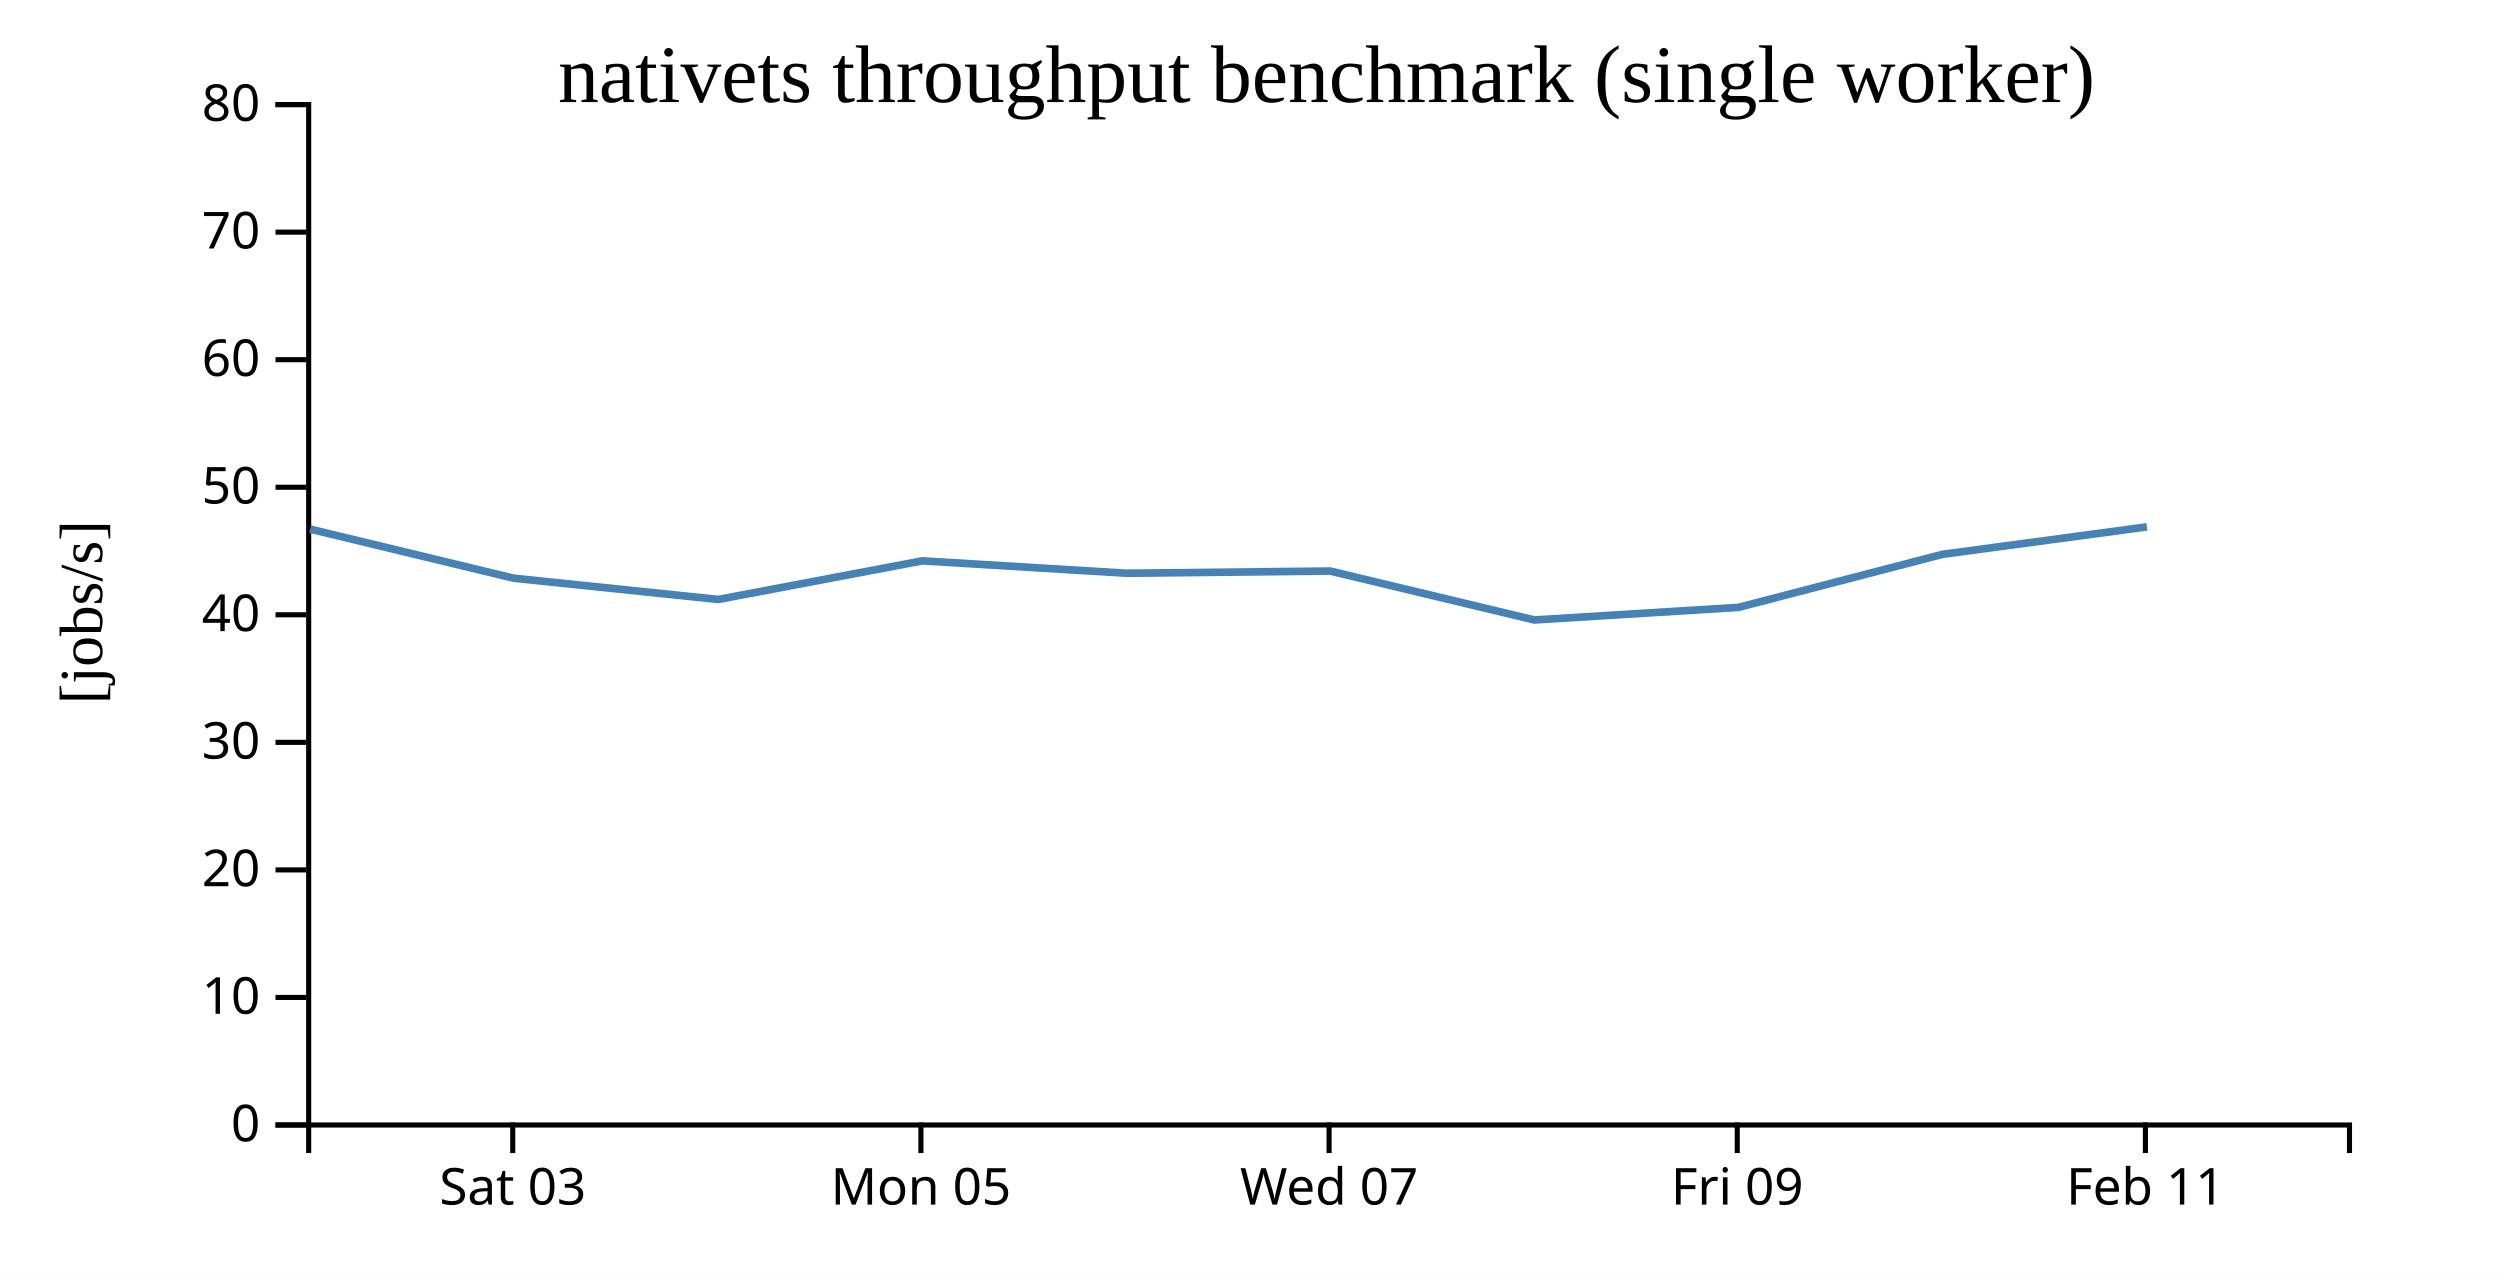
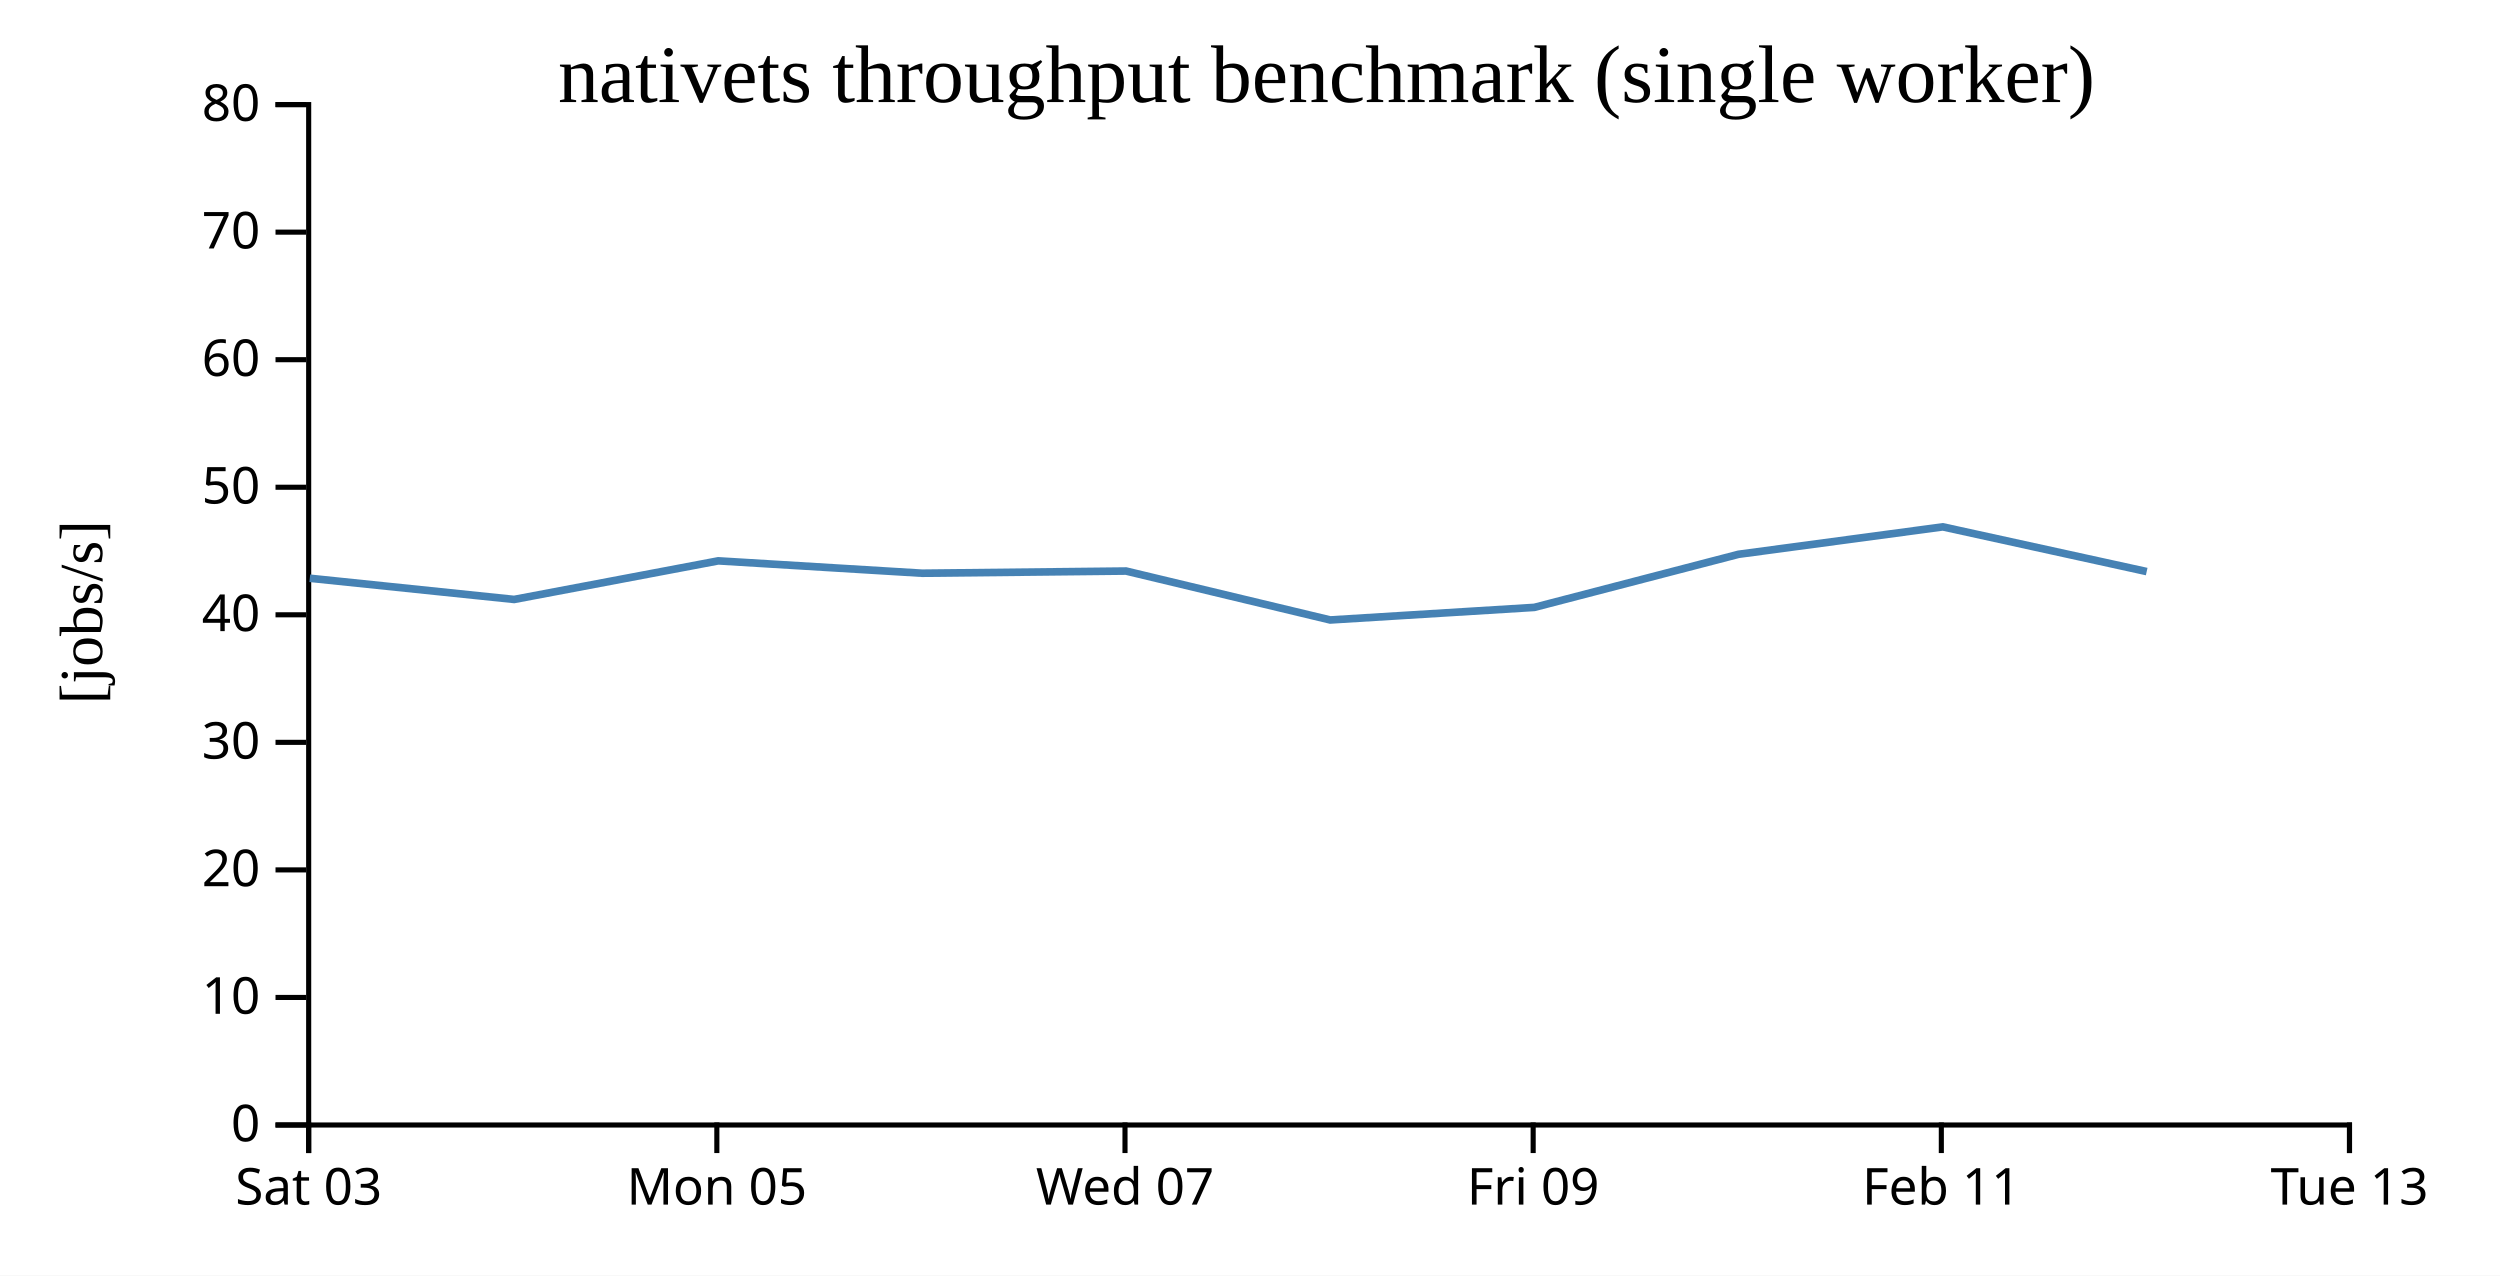
<svg xmlns="http://www.w3.org/2000/svg" width="490" height="250">
  <rect width="100%" height="100%" fill="white" />
  <g transform="translate(60,20)">
    <g transform="translate(0,200)" fill="none" font-size="10" font-family="sans-serif" text-anchor="middle">
      <path class="domain" stroke="currentColor" d="M0.5,6V0.5H400.5V6" />
-       <g class="tick" opacity="1" transform="translate(40.5,0)">
+       <g class="tick" opacity="1" transform="translate(0.5,0)">
        <line stroke="currentColor" y2="6" />
        <text fill="currentColor" y="9" dy="0.71em">Sat 03</text>
      </g>
-       <g class="tick" opacity="1" transform="translate(120.5,0)">
+       <g class="tick" opacity="1" transform="translate(80.5,0)">
        <line stroke="currentColor" y2="6" />
        <text fill="currentColor" y="9" dy="0.71em">Mon 05</text>
      </g>
-       <g class="tick" opacity="1" transform="translate(200.5,0)">
+       <g class="tick" opacity="1" transform="translate(160.5,0)">
        <line stroke="currentColor" y2="6" />
        <text fill="currentColor" y="9" dy="0.71em">Wed 07</text>
      </g>
-       <g class="tick" opacity="1" transform="translate(280.5,0)">
+       <g class="tick" opacity="1" transform="translate(240.5,0)">
        <line stroke="currentColor" y2="6" />
        <text fill="currentColor" y="9" dy="0.71em">Fri 09</text>
      </g>
-       <g class="tick" opacity="1" transform="translate(360.5,0)">
+       <g class="tick" opacity="1" transform="translate(320.5,0)">
        <line stroke="currentColor" y2="6" />
        <text fill="currentColor" y="9" dy="0.71em">Feb 11</text>
+       </g>
+       <g class="tick" opacity="1" transform="translate(400.5,0)">
+         <line stroke="currentColor" y2="6" />
+         <text fill="currentColor" y="9" dy="0.71em">Tue 13</text>
      </g>
    </g>
    <g fill="none" font-size="10" font-family="sans-serif" text-anchor="end">
      <path class="domain" stroke="currentColor" d="M-6,200.5H0.5V0.5H-6" />
      <g class="tick" opacity="1" transform="translate(0,200.5)">
        <line stroke="currentColor" x2="-6" />
        <text fill="currentColor" x="-9" dy="0.32em">0</text>
      </g>
      <g class="tick" opacity="1" transform="translate(0,175.5)">
        <line stroke="currentColor" x2="-6" />
        <text fill="currentColor" x="-9" dy="0.32em">10</text>
      </g>
      <g class="tick" opacity="1" transform="translate(0,150.5)">
        <line stroke="currentColor" x2="-6" />
        <text fill="currentColor" x="-9" dy="0.32em">20</text>
      </g>
      <g class="tick" opacity="1" transform="translate(0,125.5)">
        <line stroke="currentColor" x2="-6" />
        <text fill="currentColor" x="-9" dy="0.32em">30</text>
      </g>
      <g class="tick" opacity="1" transform="translate(0,100.5)">
        <line stroke="currentColor" x2="-6" />
        <text fill="currentColor" x="-9" dy="0.32em">40</text>
      </g>
      <g class="tick" opacity="1" transform="translate(0,75.5)">
        <line stroke="currentColor" x2="-6" />
        <text fill="currentColor" x="-9" dy="0.32em">50</text>
      </g>
      <g class="tick" opacity="1" transform="translate(0,50.5)">
        <line stroke="currentColor" x2="-6" />
        <text fill="currentColor" x="-9" dy="0.32em">60</text>
      </g>
      <g class="tick" opacity="1" transform="translate(0,25.5)">
        <line stroke="currentColor" x2="-6" />
        <text fill="currentColor" x="-9" dy="0.32em">70</text>
      </g>
      <g class="tick" opacity="1" transform="translate(0,0.5)">
        <line stroke="currentColor" x2="-6" />
        <text fill="currentColor" x="-9" dy="0.32em">80</text>
      </g>
    </g>
    <text text-anchor="middle" style="font-size: 12px" transform="rotate(-90)" y="-40" x="-100">[jobs/s]</text>
    <text text-anchor="middle" style="font-size: 16px" y="0" x="200">nativets throughput benchmark (single worker)</text>
-     <path fill="none" stroke="steelblue" stroke-width="1.5" d="M0.785,83.71L40.717,93.336L80.768,97.491L120.777,89.926L160.743,92.353L200.706,91.925L240.715,101.513L280.728,99.047L320.754,88.641L360.791,83.265" />
+     <path fill="none" stroke="steelblue" stroke-width="1.5" d="M0.717,93.336L40.768,97.491L80.777,89.926L120.743,92.353L160.706,91.925L200.715,101.513L240.728,99.047L280.754,88.641L320.791,83.265L360.752,92.027" />
  </g>
</svg>
